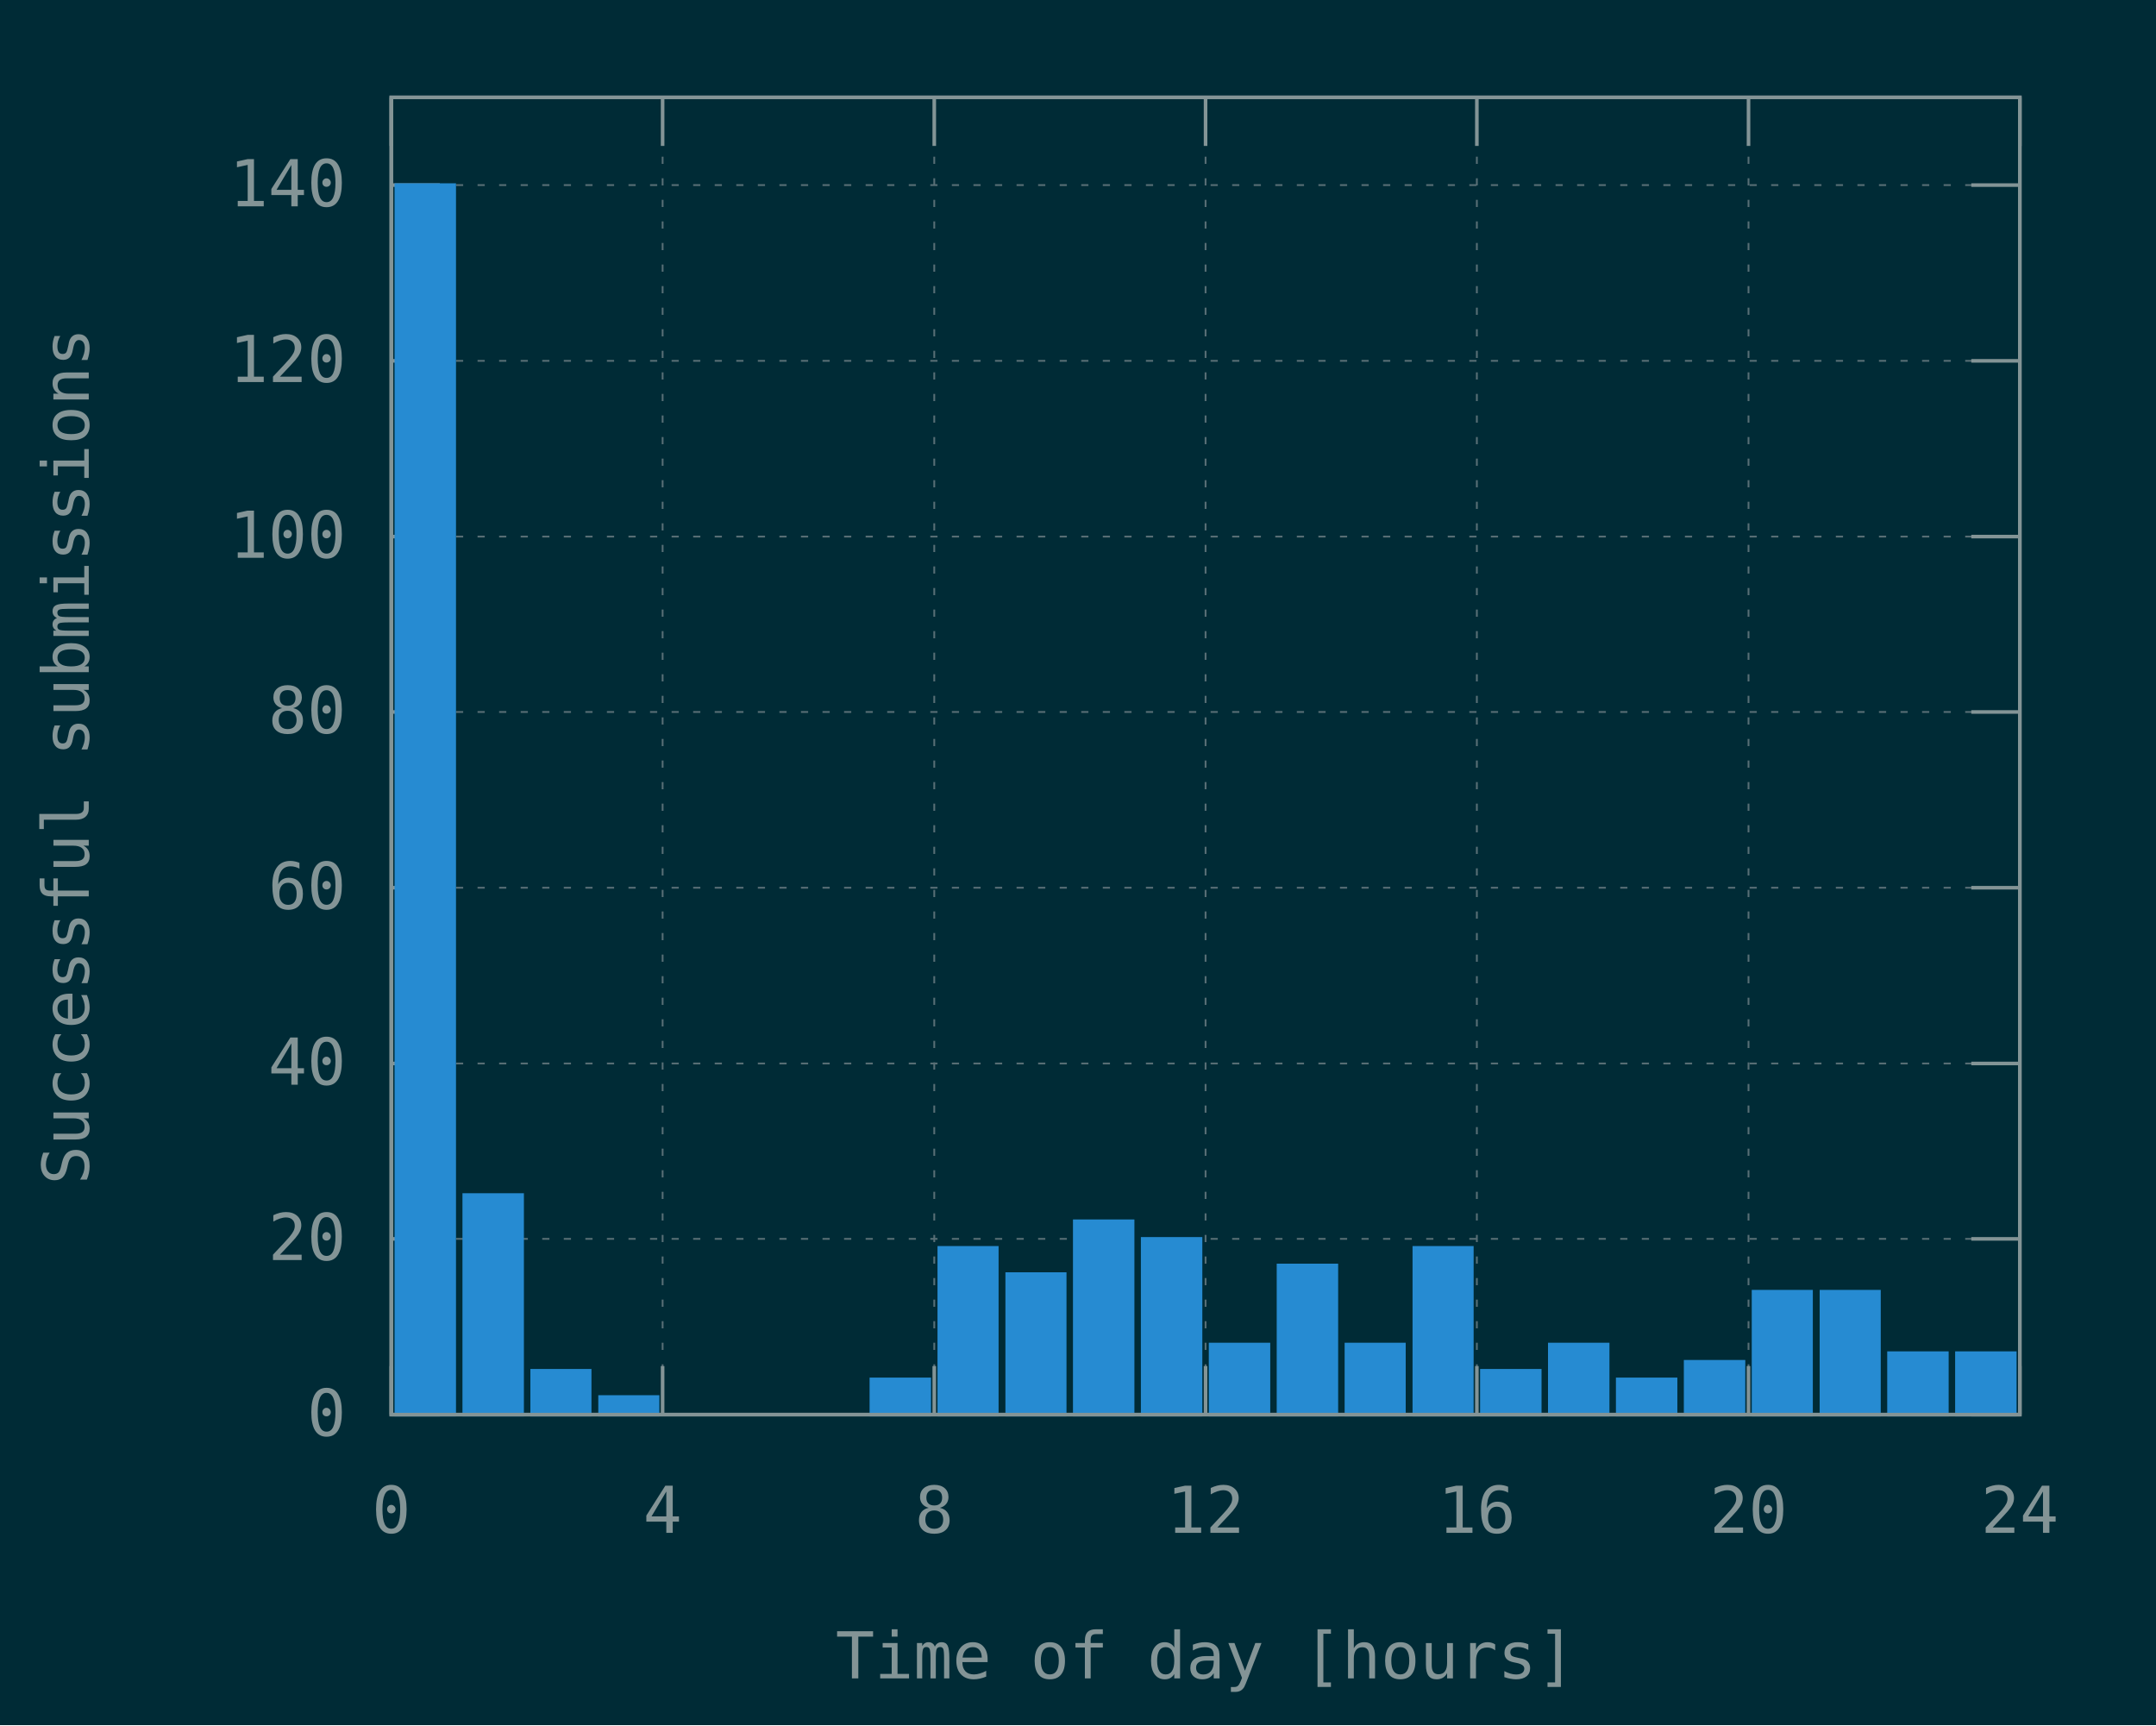
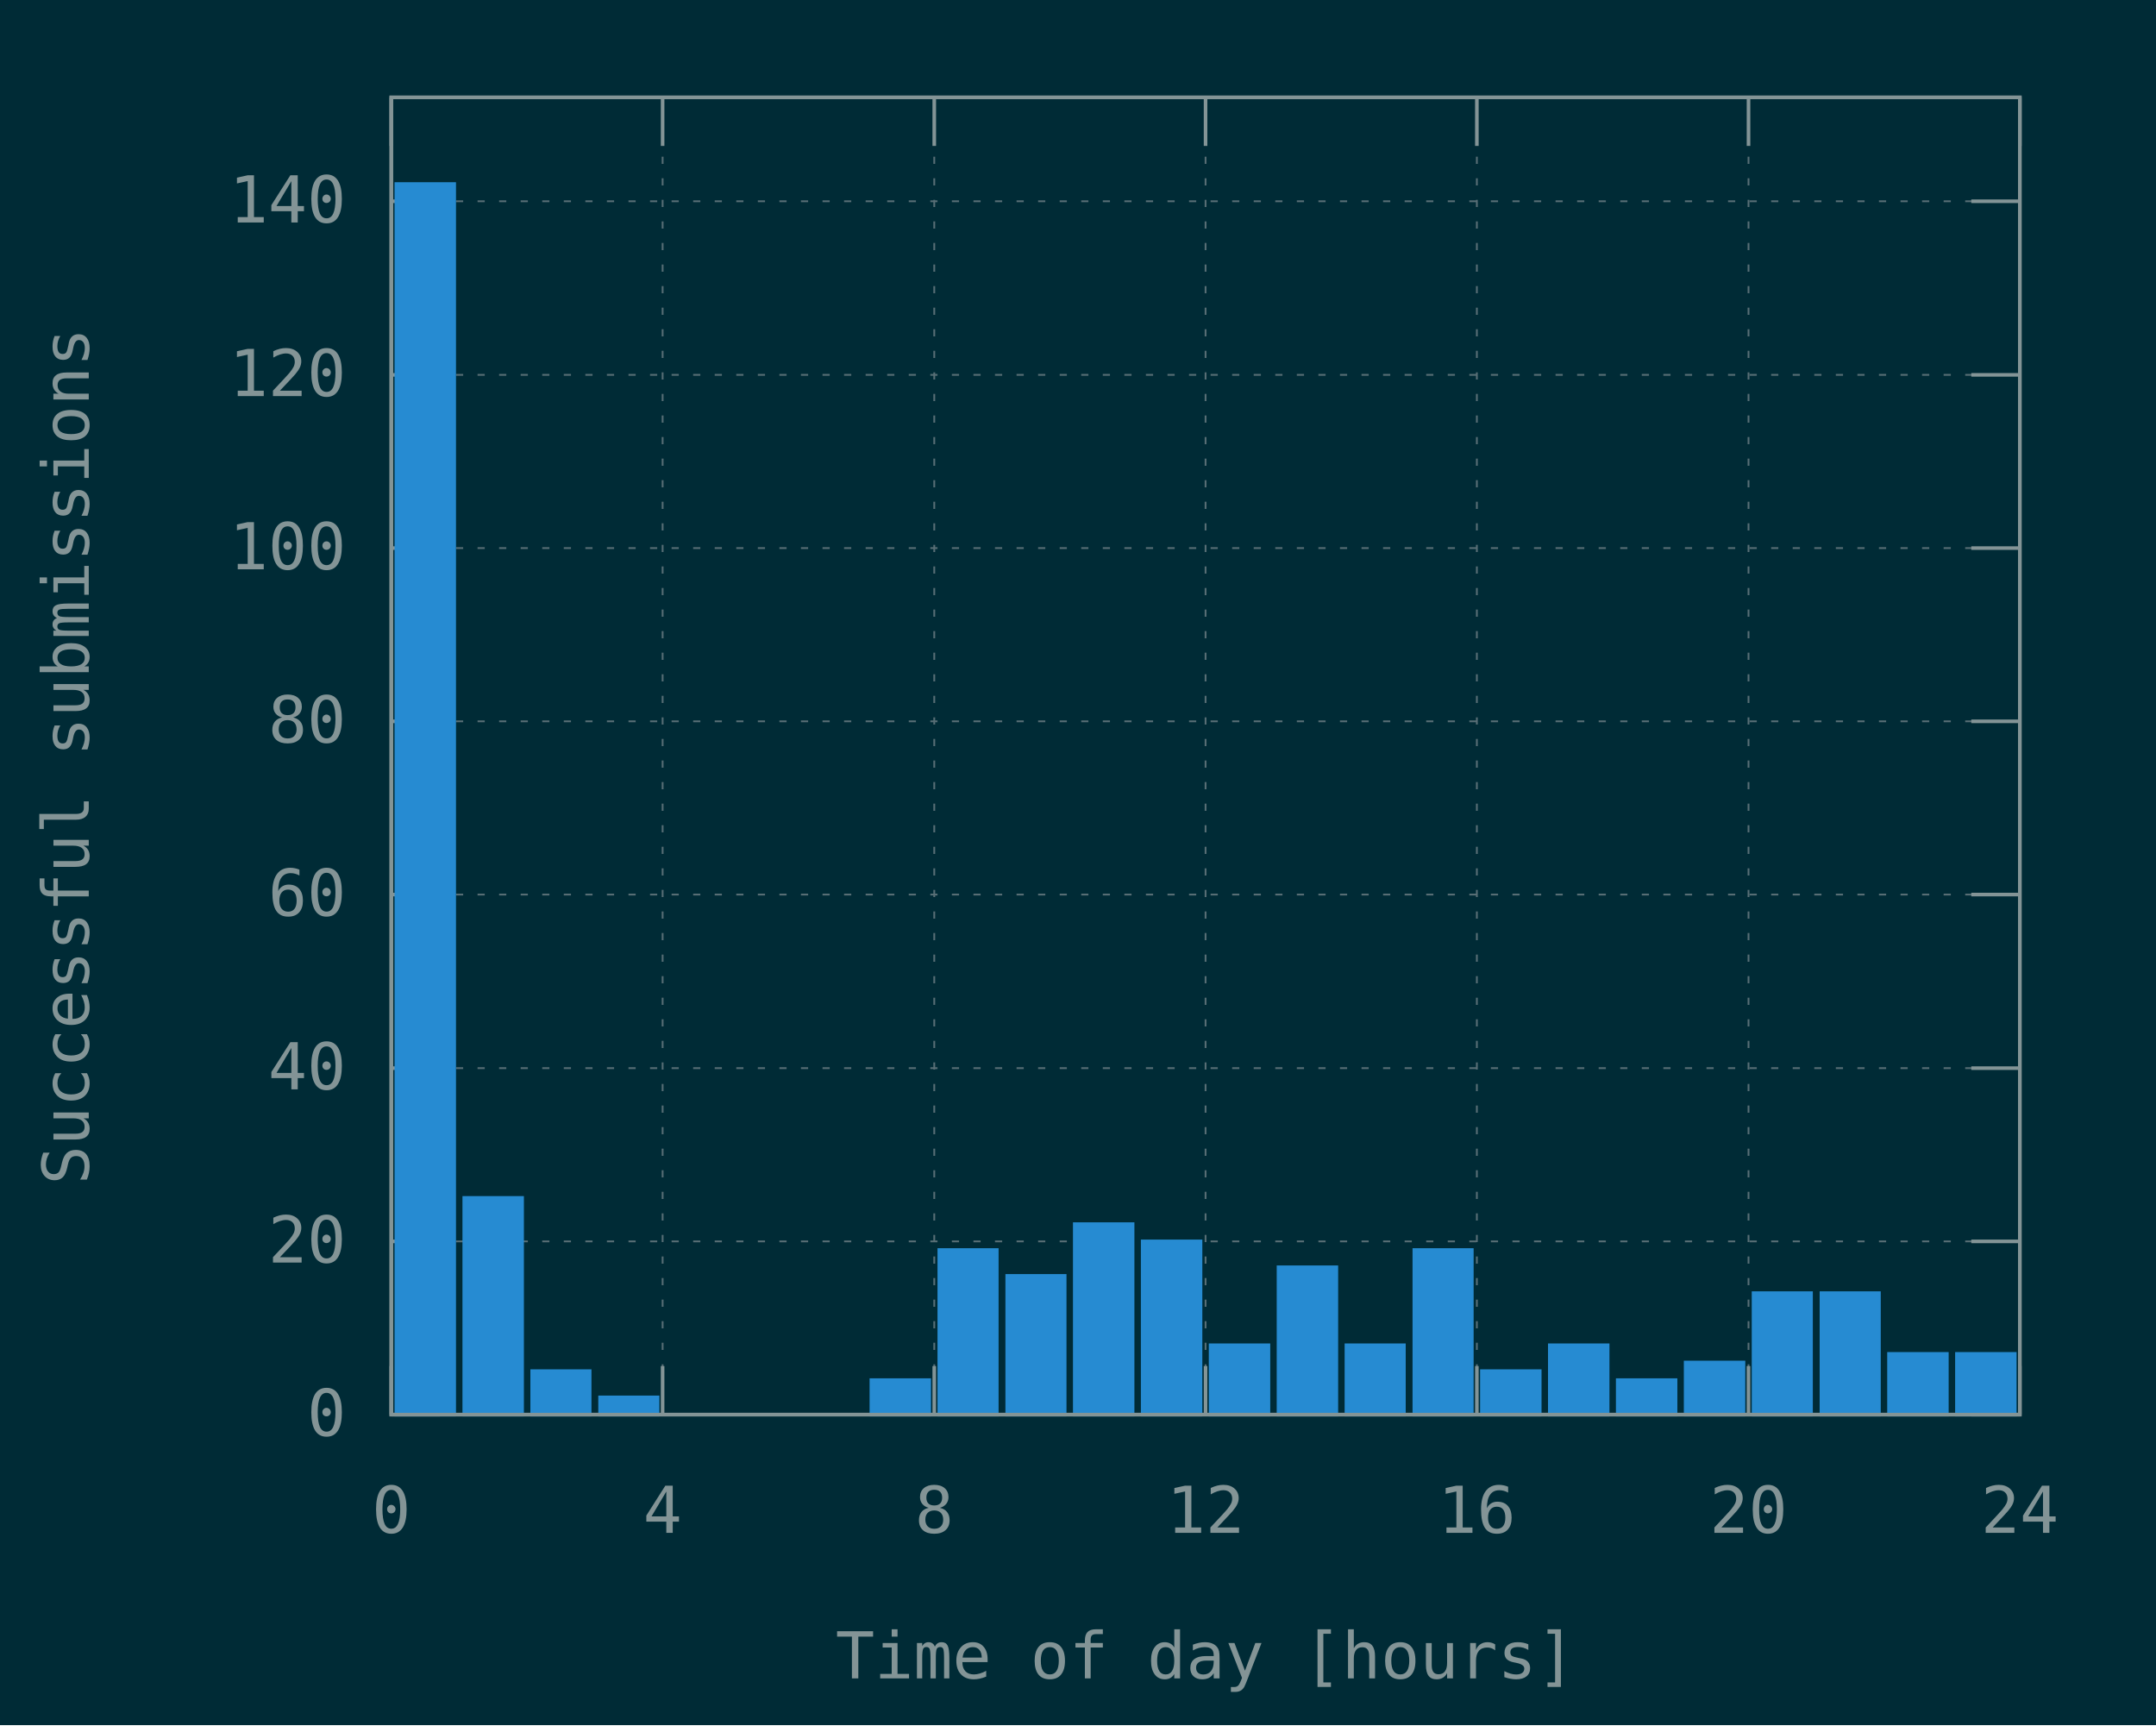
<svg xmlns="http://www.w3.org/2000/svg" xmlns:xlink="http://www.w3.org/1999/xlink" width="600" height="480" viewBox="0 0 600 480">
  <g id="gnuplot_canvas">
    <rect x="0" y="0" width="600" height="480" fill="#002b36" />
    <defs>
      <circle id="gpDot" r="0.5" stroke-width="0.5" stroke="currentColor" />
      <path id="gpPt0" stroke-width="0.148" stroke="currentColor" d="M-1,0 h2 M0,-1 v2" />
      <path id="gpPt1" stroke-width="0.148" stroke="currentColor" d="M-1,-1 L1,1 M1,-1 L-1,1" />
      <path id="gpPt2" stroke-width="0.148" stroke="currentColor" d="M-1,0 L1,0 M0,-1 L0,1 M-1,-1 L1,1 M-1,1 L1,-1" />
      <rect id="gpPt3" stroke-width="0.148" stroke="currentColor" x="-1" y="-1" width="2" height="2" />
      <rect id="gpPt4" stroke-width="0.148" stroke="currentColor" fill="currentColor" x="-1" y="-1" width="2" height="2" />
      <circle id="gpPt5" stroke-width="0.148" stroke="currentColor" cx="0" cy="0" r="1" />
      <use xlink:href="#gpPt5" id="gpPt6" fill="currentColor" stroke="none" />
      <path id="gpPt7" stroke-width="0.148" stroke="currentColor" d="M0,-1.33 L-1.33,0.67 L1.33,0.67 z" />
      <use xlink:href="#gpPt7" id="gpPt8" fill="currentColor" stroke="none" />
      <use xlink:href="#gpPt7" id="gpPt9" stroke="currentColor" transform="rotate(180)" />
      <use xlink:href="#gpPt9" id="gpPt10" fill="currentColor" stroke="none" />
      <use xlink:href="#gpPt3" id="gpPt11" stroke="currentColor" transform="rotate(45)" />
      <use xlink:href="#gpPt11" id="gpPt12" fill="currentColor" stroke="none" />
      <path id="gpPt13" stroke-width="0.148" stroke="currentColor" d="M0,1.330 L1.265,0.411 L0.782,-1.067 L-0.782,-1.076 L-1.265,0.411 z" />
      <use xlink:href="#gpPt13" id="gpPt14" fill="currentColor" stroke="none" />
      <filter id="textbox" filterUnits="objectBoundingBox" x="0" y="0" height="1" width="1">
        <feFlood flood-color="#002B36" flood-opacity="1" result="bgnd" />
        <feComposite in="SourceGraphic" in2="bgnd" operator="atop" />
      </filter>
      <filter id="greybox" filterUnits="objectBoundingBox" x="0" y="0" height="1" width="1">
        <feFlood flood-color="lightgrey" flood-opacity="1" result="grey" />
        <feComposite in="SourceGraphic" in2="grey" operator="atop" />
      </filter>
    </defs>
    <g fill="none" color="#002B36" stroke="currentColor" stroke-width="1.00" stroke-linecap="butt" stroke-linejoin="miter">
</g>
    <g fill="none" color="black" stroke="currentColor" stroke-width="1.00" stroke-linecap="butt" stroke-linejoin="miter">
</g>
    <g fill="none" color="black" stroke="rgb(131, 148, 150)" stroke-width="0.50" stroke-linecap="butt" stroke-linejoin="miter">
</g>
    <g fill="none" color="gray" stroke="currentColor" stroke-width="0.50" stroke-linecap="butt" stroke-linejoin="miter">
      <path stroke="rgb( 88, 110, 117)" stroke-dasharray="2,4" class="gridline" d="M108.9,393.6 L562.1,393.6  " />
    </g>
    <g fill="none" color="gray" stroke="rgb( 88, 110, 117)" stroke-width="1.00" stroke-linecap="butt" stroke-linejoin="miter">
</g>
    <g fill="none" color="black" stroke="currentColor" stroke-width="1.00" stroke-linecap="butt" stroke-linejoin="miter">
      <path stroke="rgb(131, 148, 150)" d="M108.9,393.6 L122.4,393.6 M562.1,393.6 L548.6,393.6  " />
      <g transform="translate(96.3,399.5)" stroke="none" fill="rgb(131,148,150)" font-family="Inconsolata" font-size="18.00" text-anchor="end">
        <text>
          <tspan font-family="Inconsolata"> 0</tspan>
        </text>
      </g>
    </g>
    <g fill="none" color="black" stroke="currentColor" stroke-width="1.00" stroke-linecap="butt" stroke-linejoin="miter">
</g>
    <g fill="none" color="black" stroke="rgb(131, 148, 150)" stroke-width="0.50" stroke-linecap="butt" stroke-linejoin="miter">
</g>
    <g fill="none" color="gray" stroke="currentColor" stroke-width="0.50" stroke-linecap="butt" stroke-linejoin="miter">
-       <path stroke="rgb( 88, 110, 117)" stroke-dasharray="2,4" class="gridline" d="M108.9,344.7 L562.1,344.7  " />
-     </g>
-     <g fill="none" color="gray" stroke="rgb( 88, 110, 117)" stroke-width="1.00" stroke-linecap="butt" stroke-linejoin="miter">
- </g>
-     <g fill="none" color="black" stroke="currentColor" stroke-width="1.00" stroke-linecap="butt" stroke-linejoin="miter">
-       <path stroke="rgb(131, 148, 150)" d="M108.9,344.7 L122.4,344.7 M562.1,344.7 L548.6,344.7  " />
-       <g transform="translate(96.3,350.6)" stroke="none" fill="rgb(131,148,150)" font-family="Inconsolata" font-size="18.00" text-anchor="end">
+       <path stroke="rgb( 88, 110, 117)" stroke-dasharray="2,4" class="gridline" d="M108.9,345.4 L562.1,345.4  " />
+     </g>
+     <g fill="none" color="gray" stroke="rgb( 88, 110, 117)" stroke-width="1.00" stroke-linecap="butt" stroke-linejoin="miter">
+ </g>
+     <g fill="none" color="black" stroke="currentColor" stroke-width="1.00" stroke-linecap="butt" stroke-linejoin="miter">
+       <path stroke="rgb(131, 148, 150)" d="M108.9,345.4 L122.4,345.4 M562.1,345.4 L548.6,345.4  " />
+       <g transform="translate(96.3,351.3)" stroke="none" fill="rgb(131,148,150)" font-family="Inconsolata" font-size="18.00" text-anchor="end">
        <text>
          <tspan font-family="Inconsolata"> 20</tspan>
        </text>
      </g>
    </g>
    <g fill="none" color="black" stroke="currentColor" stroke-width="1.00" stroke-linecap="butt" stroke-linejoin="miter">
</g>
    <g fill="none" color="black" stroke="rgb(131, 148, 150)" stroke-width="0.50" stroke-linecap="butt" stroke-linejoin="miter">
</g>
    <g fill="none" color="gray" stroke="currentColor" stroke-width="0.50" stroke-linecap="butt" stroke-linejoin="miter">
-       <path stroke="rgb( 88, 110, 117)" stroke-dasharray="2,4" class="gridline" d="M108.9,295.9 L562.1,295.9  " />
-     </g>
-     <g fill="none" color="gray" stroke="rgb( 88, 110, 117)" stroke-width="1.00" stroke-linecap="butt" stroke-linejoin="miter">
- </g>
-     <g fill="none" color="black" stroke="currentColor" stroke-width="1.00" stroke-linecap="butt" stroke-linejoin="miter">
-       <path stroke="rgb(131, 148, 150)" d="M108.9,295.9 L122.4,295.9 M562.1,295.9 L548.6,295.9  " />
-       <g transform="translate(96.3,301.8)" stroke="none" fill="rgb(131,148,150)" font-family="Inconsolata" font-size="18.00" text-anchor="end">
+       <path stroke="rgb( 88, 110, 117)" stroke-dasharray="2,4" class="gridline" d="M108.9,297.2 L562.1,297.2  " />
+     </g>
+     <g fill="none" color="gray" stroke="rgb( 88, 110, 117)" stroke-width="1.00" stroke-linecap="butt" stroke-linejoin="miter">
+ </g>
+     <g fill="none" color="black" stroke="currentColor" stroke-width="1.00" stroke-linecap="butt" stroke-linejoin="miter">
+       <path stroke="rgb(131, 148, 150)" d="M108.9,297.2 L122.4,297.2 M562.1,297.2 L548.6,297.2  " />
+       <g transform="translate(96.3,303.1)" stroke="none" fill="rgb(131,148,150)" font-family="Inconsolata" font-size="18.00" text-anchor="end">
        <text>
          <tspan font-family="Inconsolata"> 40</tspan>
        </text>
      </g>
    </g>
    <g fill="none" color="black" stroke="currentColor" stroke-width="1.00" stroke-linecap="butt" stroke-linejoin="miter">
</g>
    <g fill="none" color="black" stroke="rgb(131, 148, 150)" stroke-width="0.50" stroke-linecap="butt" stroke-linejoin="miter">
</g>
    <g fill="none" color="gray" stroke="currentColor" stroke-width="0.50" stroke-linecap="butt" stroke-linejoin="miter">
-       <path stroke="rgb( 88, 110, 117)" stroke-dasharray="2,4" class="gridline" d="M108.9,247.0 L562.1,247.0  " />
-     </g>
-     <g fill="none" color="gray" stroke="rgb( 88, 110, 117)" stroke-width="1.00" stroke-linecap="butt" stroke-linejoin="miter">
- </g>
-     <g fill="none" color="black" stroke="currentColor" stroke-width="1.00" stroke-linecap="butt" stroke-linejoin="miter">
-       <path stroke="rgb(131, 148, 150)" d="M108.9,247.0 L122.4,247.0 M562.1,247.0 L548.6,247.0  " />
-       <g transform="translate(96.3,252.9)" stroke="none" fill="rgb(131,148,150)" font-family="Inconsolata" font-size="18.00" text-anchor="end">
+       <path stroke="rgb( 88, 110, 117)" stroke-dasharray="2,4" class="gridline" d="M108.9,248.9 L562.1,248.9  " />
+     </g>
+     <g fill="none" color="gray" stroke="rgb( 88, 110, 117)" stroke-width="1.00" stroke-linecap="butt" stroke-linejoin="miter">
+ </g>
+     <g fill="none" color="black" stroke="currentColor" stroke-width="1.00" stroke-linecap="butt" stroke-linejoin="miter">
+       <path stroke="rgb(131, 148, 150)" d="M108.9,248.9 L122.4,248.9 M562.1,248.9 L548.6,248.9  " />
+       <g transform="translate(96.3,254.8)" stroke="none" fill="rgb(131,148,150)" font-family="Inconsolata" font-size="18.00" text-anchor="end">
        <text>
          <tspan font-family="Inconsolata"> 60</tspan>
        </text>
      </g>
    </g>
    <g fill="none" color="black" stroke="currentColor" stroke-width="1.00" stroke-linecap="butt" stroke-linejoin="miter">
</g>
    <g fill="none" color="black" stroke="rgb(131, 148, 150)" stroke-width="0.50" stroke-linecap="butt" stroke-linejoin="miter">
</g>
    <g fill="none" color="gray" stroke="currentColor" stroke-width="0.50" stroke-linecap="butt" stroke-linejoin="miter">
-       <path stroke="rgb( 88, 110, 117)" stroke-dasharray="2,4" class="gridline" d="M108.9,198.1 L562.1,198.1  " />
-     </g>
-     <g fill="none" color="gray" stroke="rgb( 88, 110, 117)" stroke-width="1.00" stroke-linecap="butt" stroke-linejoin="miter">
- </g>
-     <g fill="none" color="black" stroke="currentColor" stroke-width="1.00" stroke-linecap="butt" stroke-linejoin="miter">
-       <path stroke="rgb(131, 148, 150)" d="M108.9,198.1 L122.4,198.1 M562.1,198.1 L548.6,198.1  " />
-       <g transform="translate(96.3,204.0)" stroke="none" fill="rgb(131,148,150)" font-family="Inconsolata" font-size="18.00" text-anchor="end">
+       <path stroke="rgb( 88, 110, 117)" stroke-dasharray="2,4" class="gridline" d="M108.9,200.7 L562.1,200.7  " />
+     </g>
+     <g fill="none" color="gray" stroke="rgb( 88, 110, 117)" stroke-width="1.00" stroke-linecap="butt" stroke-linejoin="miter">
+ </g>
+     <g fill="none" color="black" stroke="currentColor" stroke-width="1.00" stroke-linecap="butt" stroke-linejoin="miter">
+       <path stroke="rgb(131, 148, 150)" d="M108.9,200.7 L122.4,200.7 M562.1,200.7 L548.6,200.7  " />
+       <g transform="translate(96.3,206.6)" stroke="none" fill="rgb(131,148,150)" font-family="Inconsolata" font-size="18.00" text-anchor="end">
        <text>
          <tspan font-family="Inconsolata"> 80</tspan>
        </text>
      </g>
    </g>
    <g fill="none" color="black" stroke="currentColor" stroke-width="1.00" stroke-linecap="butt" stroke-linejoin="miter">
</g>
    <g fill="none" color="black" stroke="rgb(131, 148, 150)" stroke-width="0.50" stroke-linecap="butt" stroke-linejoin="miter">
</g>
    <g fill="none" color="gray" stroke="currentColor" stroke-width="0.50" stroke-linecap="butt" stroke-linejoin="miter">
-       <path stroke="rgb( 88, 110, 117)" stroke-dasharray="2,4" class="gridline" d="M108.9,149.3 L562.1,149.3  " />
-     </g>
-     <g fill="none" color="gray" stroke="rgb( 88, 110, 117)" stroke-width="1.00" stroke-linecap="butt" stroke-linejoin="miter">
- </g>
-     <g fill="none" color="black" stroke="currentColor" stroke-width="1.00" stroke-linecap="butt" stroke-linejoin="miter">
-       <path stroke="rgb(131, 148, 150)" d="M108.9,149.3 L122.4,149.3 M562.1,149.3 L548.6,149.3  " />
-       <g transform="translate(96.3,155.2)" stroke="none" fill="rgb(131,148,150)" font-family="Inconsolata" font-size="18.00" text-anchor="end">
+       <path stroke="rgb( 88, 110, 117)" stroke-dasharray="2,4" class="gridline" d="M108.9,152.5 L562.1,152.5  " />
+     </g>
+     <g fill="none" color="gray" stroke="rgb( 88, 110, 117)" stroke-width="1.00" stroke-linecap="butt" stroke-linejoin="miter">
+ </g>
+     <g fill="none" color="black" stroke="currentColor" stroke-width="1.00" stroke-linecap="butt" stroke-linejoin="miter">
+       <path stroke="rgb(131, 148, 150)" d="M108.9,152.5 L122.4,152.5 M562.1,152.5 L548.6,152.5  " />
+       <g transform="translate(96.3,158.4)" stroke="none" fill="rgb(131,148,150)" font-family="Inconsolata" font-size="18.00" text-anchor="end">
        <text>
          <tspan font-family="Inconsolata"> 100</tspan>
        </text>
      </g>
    </g>
    <g fill="none" color="black" stroke="currentColor" stroke-width="1.00" stroke-linecap="butt" stroke-linejoin="miter">
</g>
    <g fill="none" color="black" stroke="rgb(131, 148, 150)" stroke-width="0.50" stroke-linecap="butt" stroke-linejoin="miter">
</g>
    <g fill="none" color="gray" stroke="currentColor" stroke-width="0.50" stroke-linecap="butt" stroke-linejoin="miter">
-       <path stroke="rgb( 88, 110, 117)" stroke-dasharray="2,4" class="gridline" d="M108.9,100.4 L562.1,100.4  " />
-     </g>
-     <g fill="none" color="gray" stroke="rgb( 88, 110, 117)" stroke-width="1.00" stroke-linecap="butt" stroke-linejoin="miter">
- </g>
-     <g fill="none" color="black" stroke="currentColor" stroke-width="1.00" stroke-linecap="butt" stroke-linejoin="miter">
-       <path stroke="rgb(131, 148, 150)" d="M108.9,100.4 L122.4,100.4 M562.1,100.4 L548.6,100.4  " />
-       <g transform="translate(96.3,106.3)" stroke="none" fill="rgb(131,148,150)" font-family="Inconsolata" font-size="18.00" text-anchor="end">
+       <path stroke="rgb( 88, 110, 117)" stroke-dasharray="2,4" class="gridline" d="M108.9,104.3 L562.1,104.3  " />
+     </g>
+     <g fill="none" color="gray" stroke="rgb( 88, 110, 117)" stroke-width="1.00" stroke-linecap="butt" stroke-linejoin="miter">
+ </g>
+     <g fill="none" color="black" stroke="currentColor" stroke-width="1.00" stroke-linecap="butt" stroke-linejoin="miter">
+       <path stroke="rgb(131, 148, 150)" d="M108.9,104.3 L122.4,104.3 M562.1,104.3 L548.6,104.3  " />
+       <g transform="translate(96.3,110.2)" stroke="none" fill="rgb(131,148,150)" font-family="Inconsolata" font-size="18.00" text-anchor="end">
        <text>
          <tspan font-family="Inconsolata"> 120</tspan>
        </text>
      </g>
    </g>
    <g fill="none" color="black" stroke="currentColor" stroke-width="1.00" stroke-linecap="butt" stroke-linejoin="miter">
</g>
    <g fill="none" color="black" stroke="rgb(131, 148, 150)" stroke-width="0.50" stroke-linecap="butt" stroke-linejoin="miter">
</g>
    <g fill="none" color="gray" stroke="currentColor" stroke-width="0.50" stroke-linecap="butt" stroke-linejoin="miter">
-       <path stroke="rgb( 88, 110, 117)" stroke-dasharray="2,4" class="gridline" d="M108.9,51.5 L562.1,51.5  " />
-     </g>
-     <g fill="none" color="gray" stroke="rgb( 88, 110, 117)" stroke-width="1.00" stroke-linecap="butt" stroke-linejoin="miter">
- </g>
-     <g fill="none" color="black" stroke="currentColor" stroke-width="1.00" stroke-linecap="butt" stroke-linejoin="miter">
-       <path stroke="rgb(131, 148, 150)" d="M108.9,51.5 L122.4,51.5 M562.1,51.5 L548.6,51.5  " />
-       <g transform="translate(96.3,57.4)" stroke="none" fill="rgb(131,148,150)" font-family="Inconsolata" font-size="18.00" text-anchor="end">
+       <path stroke="rgb( 88, 110, 117)" stroke-dasharray="2,4" class="gridline" d="M108.9,56.0 L562.1,56.0  " />
+     </g>
+     <g fill="none" color="gray" stroke="rgb( 88, 110, 117)" stroke-width="1.00" stroke-linecap="butt" stroke-linejoin="miter">
+ </g>
+     <g fill="none" color="black" stroke="currentColor" stroke-width="1.00" stroke-linecap="butt" stroke-linejoin="miter">
+       <path stroke="rgb(131, 148, 150)" d="M108.9,56.0 L122.4,56.0 M562.1,56.0 L548.6,56.0  " />
+       <g transform="translate(96.3,61.9)" stroke="none" fill="rgb(131,148,150)" font-family="Inconsolata" font-size="18.00" text-anchor="end">
        <text>
          <tspan font-family="Inconsolata"> 140</tspan>
        </text>
      </g>
    </g>
    <g fill="none" color="black" stroke="currentColor" stroke-width="1.00" stroke-linecap="butt" stroke-linejoin="miter">
</g>
    <g fill="none" color="black" stroke="rgb(131, 148, 150)" stroke-width="0.50" stroke-linecap="butt" stroke-linejoin="miter">
</g>
    <g fill="none" color="gray" stroke="currentColor" stroke-width="0.50" stroke-linecap="butt" stroke-linejoin="miter">
      <path stroke="rgb( 88, 110, 117)" stroke-dasharray="2,4" class="gridline" d="M108.9,393.6 L108.9,27.1  " />
    </g>
    <g fill="none" color="gray" stroke="rgb( 88, 110, 117)" stroke-width="1.00" stroke-linecap="butt" stroke-linejoin="miter">
</g>
    <g fill="none" color="black" stroke="currentColor" stroke-width="1.00" stroke-linecap="butt" stroke-linejoin="miter">
      <path stroke="rgb(131, 148, 150)" d="M108.9,393.6 L108.9,380.1 M108.9,27.1 L108.9,40.6  " />
      <g transform="translate(108.9,426.5)" stroke="none" fill="rgb(131,148,150)" font-family="Inconsolata" font-size="18.00" text-anchor="middle">
        <text>
          <tspan font-family="Inconsolata"> 0</tspan>
        </text>
      </g>
    </g>
    <g fill="none" color="black" stroke="currentColor" stroke-width="1.00" stroke-linecap="butt" stroke-linejoin="miter">
</g>
    <g fill="none" color="black" stroke="rgb(131, 148, 150)" stroke-width="0.50" stroke-linecap="butt" stroke-linejoin="miter">
</g>
    <g fill="none" color="gray" stroke="currentColor" stroke-width="0.50" stroke-linecap="butt" stroke-linejoin="miter">
      <path stroke="rgb( 88, 110, 117)" stroke-dasharray="2,4" class="gridline" d="M184.4,393.6 L184.4,27.1  " />
    </g>
    <g fill="none" color="gray" stroke="rgb( 88, 110, 117)" stroke-width="1.00" stroke-linecap="butt" stroke-linejoin="miter">
</g>
    <g fill="none" color="black" stroke="currentColor" stroke-width="1.00" stroke-linecap="butt" stroke-linejoin="miter">
      <path stroke="rgb(131, 148, 150)" d="M184.4,393.6 L184.4,380.1 M184.4,27.1 L184.4,40.6  " />
      <g transform="translate(184.4,426.5)" stroke="none" fill="rgb(131,148,150)" font-family="Inconsolata" font-size="18.00" text-anchor="middle">
        <text>
          <tspan font-family="Inconsolata"> 4</tspan>
        </text>
      </g>
    </g>
    <g fill="none" color="black" stroke="currentColor" stroke-width="1.00" stroke-linecap="butt" stroke-linejoin="miter">
</g>
    <g fill="none" color="black" stroke="rgb(131, 148, 150)" stroke-width="0.50" stroke-linecap="butt" stroke-linejoin="miter">
</g>
    <g fill="none" color="gray" stroke="currentColor" stroke-width="0.50" stroke-linecap="butt" stroke-linejoin="miter">
      <path stroke="rgb( 88, 110, 117)" stroke-dasharray="2,4" class="gridline" d="M260.0,393.6 L260.0,27.1  " />
    </g>
    <g fill="none" color="gray" stroke="rgb( 88, 110, 117)" stroke-width="1.00" stroke-linecap="butt" stroke-linejoin="miter">
</g>
    <g fill="none" color="black" stroke="currentColor" stroke-width="1.00" stroke-linecap="butt" stroke-linejoin="miter">
      <path stroke="rgb(131, 148, 150)" d="M260.0,393.6 L260.0,380.1 M260.0,27.1 L260.0,40.6  " />
      <g transform="translate(260.0,426.5)" stroke="none" fill="rgb(131,148,150)" font-family="Inconsolata" font-size="18.00" text-anchor="middle">
        <text>
          <tspan font-family="Inconsolata"> 8</tspan>
        </text>
      </g>
    </g>
    <g fill="none" color="black" stroke="currentColor" stroke-width="1.00" stroke-linecap="butt" stroke-linejoin="miter">
</g>
    <g fill="none" color="black" stroke="rgb(131, 148, 150)" stroke-width="0.50" stroke-linecap="butt" stroke-linejoin="miter">
</g>
    <g fill="none" color="gray" stroke="currentColor" stroke-width="0.50" stroke-linecap="butt" stroke-linejoin="miter">
      <path stroke="rgb( 88, 110, 117)" stroke-dasharray="2,4" class="gridline" d="M335.5,393.6 L335.5,27.1  " />
    </g>
    <g fill="none" color="gray" stroke="rgb( 88, 110, 117)" stroke-width="1.00" stroke-linecap="butt" stroke-linejoin="miter">
</g>
    <g fill="none" color="black" stroke="currentColor" stroke-width="1.00" stroke-linecap="butt" stroke-linejoin="miter">
      <path stroke="rgb(131, 148, 150)" d="M335.5,393.6 L335.5,380.1 M335.5,27.1 L335.5,40.6  " />
      <g transform="translate(335.5,426.5)" stroke="none" fill="rgb(131,148,150)" font-family="Inconsolata" font-size="18.00" text-anchor="middle">
        <text>
          <tspan font-family="Inconsolata"> 12</tspan>
        </text>
      </g>
    </g>
    <g fill="none" color="black" stroke="currentColor" stroke-width="1.00" stroke-linecap="butt" stroke-linejoin="miter">
</g>
    <g fill="none" color="black" stroke="rgb(131, 148, 150)" stroke-width="0.50" stroke-linecap="butt" stroke-linejoin="miter">
</g>
    <g fill="none" color="gray" stroke="currentColor" stroke-width="0.50" stroke-linecap="butt" stroke-linejoin="miter">
      <path stroke="rgb( 88, 110, 117)" stroke-dasharray="2,4" class="gridline" d="M411.0,393.6 L411.0,27.1  " />
    </g>
    <g fill="none" color="gray" stroke="rgb( 88, 110, 117)" stroke-width="1.00" stroke-linecap="butt" stroke-linejoin="miter">
</g>
    <g fill="none" color="black" stroke="currentColor" stroke-width="1.00" stroke-linecap="butt" stroke-linejoin="miter">
      <path stroke="rgb(131, 148, 150)" d="M411.0,393.6 L411.0,380.1 M411.0,27.1 L411.0,40.6  " />
      <g transform="translate(411.0,426.5)" stroke="none" fill="rgb(131,148,150)" font-family="Inconsolata" font-size="18.00" text-anchor="middle">
        <text>
          <tspan font-family="Inconsolata"> 16</tspan>
        </text>
      </g>
    </g>
    <g fill="none" color="black" stroke="currentColor" stroke-width="1.00" stroke-linecap="butt" stroke-linejoin="miter">
</g>
    <g fill="none" color="black" stroke="rgb(131, 148, 150)" stroke-width="0.50" stroke-linecap="butt" stroke-linejoin="miter">
</g>
    <g fill="none" color="gray" stroke="currentColor" stroke-width="0.50" stroke-linecap="butt" stroke-linejoin="miter">
      <path stroke="rgb( 88, 110, 117)" stroke-dasharray="2,4" class="gridline" d="M486.6,393.6 L486.6,40.6 L486.6,27.1  " />
    </g>
    <g fill="none" color="gray" stroke="rgb( 88, 110, 117)" stroke-width="1.00" stroke-linecap="butt" stroke-linejoin="miter">
</g>
    <g fill="none" color="black" stroke="currentColor" stroke-width="1.00" stroke-linecap="butt" stroke-linejoin="miter">
      <path stroke="rgb(131, 148, 150)" d="M486.6,393.6 L486.6,380.1 M486.6,27.1 L486.6,40.6  " />
      <g transform="translate(486.6,426.5)" stroke="none" fill="rgb(131,148,150)" font-family="Inconsolata" font-size="18.00" text-anchor="middle">
        <text>
          <tspan font-family="Inconsolata"> 20</tspan>
        </text>
      </g>
    </g>
    <g fill="none" color="black" stroke="currentColor" stroke-width="1.00" stroke-linecap="butt" stroke-linejoin="miter">
</g>
    <g fill="none" color="black" stroke="rgb(131, 148, 150)" stroke-width="0.50" stroke-linecap="butt" stroke-linejoin="miter">
</g>
    <g fill="none" color="gray" stroke="currentColor" stroke-width="0.50" stroke-linecap="butt" stroke-linejoin="miter">
      <path stroke="rgb( 88, 110, 117)" stroke-dasharray="2,4" class="gridline" d="M562.1,393.6 L562.1,27.1  " />
    </g>
    <g fill="none" color="gray" stroke="rgb( 88, 110, 117)" stroke-width="1.00" stroke-linecap="butt" stroke-linejoin="miter">
</g>
    <g fill="none" color="black" stroke="currentColor" stroke-width="1.00" stroke-linecap="butt" stroke-linejoin="miter">
      <path stroke="rgb(131, 148, 150)" d="M562.1,393.6 L562.1,380.1 M562.1,27.1 L562.1,40.6  " />
      <g transform="translate(562.1,426.5)" stroke="none" fill="rgb(131,148,150)" font-family="Inconsolata" font-size="18.00" text-anchor="middle">
        <text>
          <tspan font-family="Inconsolata"> 24</tspan>
        </text>
      </g>
    </g>
    <g fill="none" color="black" stroke="currentColor" stroke-width="1.00" stroke-linecap="butt" stroke-linejoin="miter">
</g>
    <g fill="none" color="black" stroke="currentColor" stroke-width="1.00" stroke-linecap="butt" stroke-linejoin="miter">
      <path stroke="rgb(131, 148, 150)" d="M108.9,27.1 L108.9,393.6 L562.1,393.6 L562.1,27.1 L108.9,27.1 Z  " />
    </g>
    <g fill="none" color="black" stroke="currentColor" stroke-width="1.00" stroke-linecap="butt" stroke-linejoin="miter">
      <g transform="translate(24.7,210.4) rotate(270)" stroke="none" fill="rgb(131,148,150)" font-family="Inconsolata" font-size="18.00" text-anchor="middle">
        <text>
          <tspan font-family="Inconsolata">Successful submissions</tspan>
        </text>
      </g>
    </g>
    <g fill="none" color="black" stroke="currentColor" stroke-width="1.00" stroke-linecap="butt" stroke-linejoin="miter">
      <g transform="translate(335.5,467.0)" stroke="none" fill="rgb(131,148,150)" font-family="Inconsolata" font-size="18.00" text-anchor="middle">
        <text>
          <tspan font-family="Inconsolata">Time of day [hours]</tspan>
        </text>
      </g>
    </g>
    <g fill="none" color="black" stroke="currentColor" stroke-width="1.00" stroke-linecap="butt" stroke-linejoin="miter">
</g>
    <g id="gnuplot_plot_1">
      <g fill="none" color="black" stroke="currentColor" stroke-width="1.00" stroke-linecap="butt" stroke-linejoin="miter">
        <g stroke="none" shape-rendering="crispEdges">
-           <polygon fill="rgb( 38, 139, 210)" points="110.3,393.6 126.5,393.6 126.5,51.4 110.3,51.4 " />
-         </g>
-         <path stroke="rgb( 38, 139, 210)" d="M110.3,393.6 L110.3,51.5 L126.4,51.5 L126.4,393.6 L110.3,393.6 Z  " />
-         <g stroke="none" shape-rendering="crispEdges">
-           <polygon fill="rgb( 38, 139, 210)" points="129.2,393.6 145.4,393.6 145.4,332.4 129.2,332.4 " />
-         </g>
-         <path stroke="rgb( 38, 139, 210)" d="M129.2,393.6 L129.2,332.5 L145.3,332.5 L145.3,393.6 L129.2,393.6 Z  " />
-         <g stroke="none" shape-rendering="crispEdges">
-           <polygon fill="rgb( 38, 139, 210)" points="148.1,393.6 164.2,393.6 164.2,381.3 148.1,381.3 " />
-         </g>
-         <path stroke="rgb( 38, 139, 210)" d="M148.1,393.6 L148.1,381.4 L164.1,381.4 L164.1,393.6 L148.1,393.6 Z  " />
-         <g stroke="none" shape-rendering="crispEdges">
-           <polygon fill="rgb( 38, 139, 210)" points="167.0,393.6 183.1,393.6 183.1,388.6 167.0,388.6 " />
-         </g>
-         <path stroke="rgb( 38, 139, 210)" d="M167.0,393.6 L167.0,388.7 L183.0,388.7 L183.0,393.6 L167.0,393.6 Z  " />
-         <g stroke="none" shape-rendering="crispEdges">
-           <polygon fill="rgb( 38, 139, 210)" points="242.5,393.6 258.7,393.6 258.7,383.7 242.5,383.7 " />
-         </g>
-         <path stroke="rgb( 38, 139, 210)" d="M242.5,393.6 L242.5,383.8 L258.6,383.8 L258.6,393.6 L242.5,393.6 Z  " />
-         <g stroke="none" shape-rendering="crispEdges">
-           <polygon fill="rgb( 38, 139, 210)" points="261.4,393.6 277.5,393.6 277.5,347.1 261.4,347.1 " />
-         </g>
-         <path stroke="rgb( 38, 139, 210)" d="M261.4,393.6 L261.4,347.2 L277.4,347.2 L277.4,393.6 L261.4,393.6 Z  " />
-         <g stroke="none" shape-rendering="crispEdges">
-           <polygon fill="rgb( 38, 139, 210)" points="280.3,393.6 296.4,393.6 296.4,354.4 280.3,354.4 " />
-         </g>
-         <path stroke="rgb( 38, 139, 210)" d="M280.3,393.6 L280.3,354.5 L296.3,354.5 L296.3,393.6 L280.3,393.6 Z  " />
-         <g stroke="none" shape-rendering="crispEdges">
-           <polygon fill="rgb( 38, 139, 210)" points="299.1,393.6 315.3,393.6 315.3,339.7 299.1,339.7 " />
-         </g>
-         <path stroke="rgb( 38, 139, 210)" d="M299.1,393.6 L299.1,339.8 L315.2,339.8 L315.2,393.6 L299.1,393.6 Z  " />
-         <g stroke="none" shape-rendering="crispEdges">
-           <polygon fill="rgb( 38, 139, 210)" points="318.0,393.6 334.2,393.6 334.2,344.6 318.0,344.6 " />
-         </g>
-         <path stroke="rgb( 38, 139, 210)" d="M318.0,393.6 L318.0,344.7 L334.1,344.7 L334.1,393.6 L318.0,393.6 Z  " />
-         <g stroke="none" shape-rendering="crispEdges">
-           <polygon fill="rgb( 38, 139, 210)" points="336.9,393.6 353.1,393.6 353.1,374.0 336.9,374.0 " />
-         </g>
-         <path stroke="rgb( 38, 139, 210)" d="M336.9,393.6 L336.9,374.1 L353.0,374.1 L353.0,393.6 L336.9,393.6 Z  " />
-         <g stroke="none" shape-rendering="crispEdges">
-           <polygon fill="rgb( 38, 139, 210)" points="355.8,393.6 372.0,393.6 372.0,352.0 355.8,352.0 " />
-         </g>
-         <path stroke="rgb( 38, 139, 210)" d="M355.8,393.6 L355.8,352.1 L371.9,352.1 L371.9,393.6 L355.8,393.6 Z  " />
-         <g stroke="none" shape-rendering="crispEdges">
-           <polygon fill="rgb( 38, 139, 210)" points="374.7,393.6 390.8,393.6 390.8,374.0 374.7,374.0 " />
-         </g>
-         <path stroke="rgb( 38, 139, 210)" d="M374.7,393.6 L374.7,374.1 L390.7,374.1 L390.7,393.6 L374.7,393.6 Z  " />
-         <g stroke="none" shape-rendering="crispEdges">
-           <polygon fill="rgb( 38, 139, 210)" points="393.6,393.6 409.7,393.6 409.7,347.1 393.6,347.1 " />
-         </g>
-         <path stroke="rgb( 38, 139, 210)" d="M393.6,393.6 L393.6,347.2 L409.6,347.2 L409.6,393.6 L393.6,393.6 Z  " />
-         <g stroke="none" shape-rendering="crispEdges">
-           <polygon fill="rgb( 38, 139, 210)" points="412.4,393.6 428.6,393.6 428.6,381.3 412.4,381.3 " />
-         </g>
-         <path stroke="rgb( 38, 139, 210)" d="M412.4,393.6 L412.4,381.4 L428.5,381.4 L428.5,393.6 L412.4,393.6 Z  " />
-         <g stroke="none" shape-rendering="crispEdges">
-           <polygon fill="rgb( 38, 139, 210)" points="431.3,393.6 447.5,393.6 447.5,374.0 431.3,374.0 " />
-         </g>
-         <path stroke="rgb( 38, 139, 210)" d="M431.3,393.6 L431.3,374.1 L447.4,374.1 L447.4,393.6 L431.3,393.6 Z  " />
-         <g stroke="none" shape-rendering="crispEdges">
-           <polygon fill="rgb( 38, 139, 210)" points="450.2,393.6 466.4,393.6 466.4,383.7 450.2,383.7 " />
-         </g>
-         <path stroke="rgb( 38, 139, 210)" d="M450.2,393.6 L450.2,383.8 L466.3,383.8 L466.3,393.6 L450.2,393.6 Z  " />
-         <g stroke="none" shape-rendering="crispEdges">
-           <polygon fill="rgb( 38, 139, 210)" points="469.1,393.6 485.3,393.6 485.3,378.8 469.1,378.8 " />
-         </g>
-         <path stroke="rgb( 38, 139, 210)" d="M469.1,393.6 L469.1,378.9 L485.2,378.9 L485.2,393.6 L469.1,393.6 Z  " />
-         <g stroke="none" shape-rendering="crispEdges">
-           <polygon fill="rgb( 38, 139, 210)" points="488.0,393.6 504.1,393.6 504.1,359.3 488.0,359.3 " />
-         </g>
-         <path stroke="rgb( 38, 139, 210)" d="M488.0,393.6 L488.0,359.4 L504.0,359.4 L504.0,393.6 L488.0,393.6 Z  " />
-         <g stroke="none" shape-rendering="crispEdges">
-           <polygon fill="rgb( 38, 139, 210)" points="506.9,393.6 523.0,393.6 523.0,359.3 506.9,359.3 " />
-         </g>
-         <path stroke="rgb( 38, 139, 210)" d="M506.9,393.6 L506.9,359.4 L522.9,359.4 L522.9,393.6 L506.9,393.6 Z  " />
-         <g stroke="none" shape-rendering="crispEdges">
-           <polygon fill="rgb( 38, 139, 210)" points="525.7,393.6 541.9,393.6 541.9,376.4 525.7,376.4 " />
-         </g>
-         <path stroke="rgb( 38, 139, 210)" d="M525.7,393.6 L525.7,376.5 L541.8,376.5 L541.8,393.6 L525.7,393.6 Z  " />
-         <g stroke="none" shape-rendering="crispEdges">
-           <polygon fill="rgb( 38, 139, 210)" points="544.6,393.6 560.8,393.6 560.8,376.4 544.6,376.4 " />
-         </g>
-         <path stroke="rgb( 38, 139, 210)" d="M544.6,393.6 L544.6,376.5 L560.7,376.5 L560.7,393.6 L544.6,393.6 Z  " />
+           <polygon fill="rgb( 38, 139, 210)" points="110.3,393.6 126.5,393.6 126.5,51.1 110.3,51.1 " />
+         </g>
+         <path stroke="rgb( 38, 139, 210)" d="M110.3,393.6 L110.3,51.2 L126.4,51.2 L126.4,393.6 L110.3,393.6 Z  " />
+         <g stroke="none" shape-rendering="crispEdges">
+           <polygon fill="rgb( 38, 139, 210)" points="129.2,393.6 145.4,393.6 145.4,333.2 129.2,333.2 " />
+         </g>
+         <path stroke="rgb( 38, 139, 210)" d="M129.2,393.6 L129.2,333.3 L145.3,333.3 L145.3,393.6 L129.2,393.6 Z  " />
+         <g stroke="none" shape-rendering="crispEdges">
+           <polygon fill="rgb( 38, 139, 210)" points="148.1,393.6 164.2,393.6 164.2,381.4 148.1,381.4 " />
+         </g>
+         <path stroke="rgb( 38, 139, 210)" d="M148.1,393.6 L148.1,381.5 L164.1,381.5 L164.1,393.6 L148.1,393.6 Z  " />
+         <g stroke="none" shape-rendering="crispEdges">
+           <polygon fill="rgb( 38, 139, 210)" points="167.0,393.6 183.1,393.6 183.1,388.7 167.0,388.7 " />
+         </g>
+         <path stroke="rgb( 38, 139, 210)" d="M167.0,393.6 L167.0,388.8 L183.0,388.8 L183.0,393.6 L167.0,393.6 Z  " />
+         <g stroke="none" shape-rendering="crispEdges">
+           <polygon fill="rgb( 38, 139, 210)" points="242.5,393.6 258.7,393.6 258.7,383.9 242.5,383.9 " />
+         </g>
+         <path stroke="rgb( 38, 139, 210)" d="M242.5,393.6 L242.5,384.0 L258.6,384.0 L258.6,393.6 L242.5,393.6 Z  " />
+         <g stroke="none" shape-rendering="crispEdges">
+           <polygon fill="rgb( 38, 139, 210)" points="261.4,393.6 277.5,393.6 277.5,347.7 261.4,347.7 " />
+         </g>
+         <path stroke="rgb( 38, 139, 210)" d="M261.4,393.6 L261.4,347.8 L277.4,347.8 L277.4,393.6 L261.4,393.6 Z  " />
+         <g stroke="none" shape-rendering="crispEdges">
+           <polygon fill="rgb( 38, 139, 210)" points="280.3,393.6 296.4,393.6 296.4,354.9 280.3,354.9 " />
+         </g>
+         <path stroke="rgb( 38, 139, 210)" d="M280.3,393.6 L280.3,355.0 L296.3,355.0 L296.3,393.6 L280.3,393.6 Z  " />
+         <g stroke="none" shape-rendering="crispEdges">
+           <polygon fill="rgb( 38, 139, 210)" points="299.1,393.6 315.3,393.6 315.3,340.5 299.1,340.5 " />
+         </g>
+         <path stroke="rgb( 38, 139, 210)" d="M299.1,393.6 L299.1,340.6 L315.2,340.6 L315.2,393.6 L299.1,393.6 Z  " />
+         <g stroke="none" shape-rendering="crispEdges">
+           <polygon fill="rgb( 38, 139, 210)" points="318.0,393.6 334.2,393.6 334.2,345.3 318.0,345.3 " />
+         </g>
+         <path stroke="rgb( 38, 139, 210)" d="M318.0,393.6 L318.0,345.4 L334.1,345.4 L334.1,393.6 L318.0,393.6 Z  " />
+         <g stroke="none" shape-rendering="crispEdges">
+           <polygon fill="rgb( 38, 139, 210)" points="336.9,393.6 353.1,393.6 353.1,374.2 336.9,374.2 " />
+         </g>
+         <path stroke="rgb( 38, 139, 210)" d="M336.9,393.6 L336.9,374.3 L353.0,374.3 L353.0,393.6 L336.9,393.6 Z  " />
+         <g stroke="none" shape-rendering="crispEdges">
+           <polygon fill="rgb( 38, 139, 210)" points="355.8,393.6 372.0,393.6 372.0,352.5 355.8,352.5 " />
+         </g>
+         <path stroke="rgb( 38, 139, 210)" d="M355.8,393.6 L355.8,352.6 L371.9,352.6 L371.9,393.6 L355.8,393.6 Z  " />
+         <g stroke="none" shape-rendering="crispEdges">
+           <polygon fill="rgb( 38, 139, 210)" points="374.7,393.6 390.8,393.6 390.8,374.2 374.7,374.2 " />
+         </g>
+         <path stroke="rgb( 38, 139, 210)" d="M374.7,393.6 L374.7,374.3 L390.7,374.3 L390.7,393.6 L374.7,393.6 Z  " />
+         <g stroke="none" shape-rendering="crispEdges">
+           <polygon fill="rgb( 38, 139, 210)" points="393.6,393.6 409.7,393.6 409.7,347.7 393.6,347.7 " />
+         </g>
+         <path stroke="rgb( 38, 139, 210)" d="M393.6,393.6 L393.6,347.8 L409.6,347.8 L409.6,393.6 L393.6,393.6 Z  " />
+         <g stroke="none" shape-rendering="crispEdges">
+           <polygon fill="rgb( 38, 139, 210)" points="412.4,393.6 428.6,393.6 428.6,381.4 412.4,381.4 " />
+         </g>
+         <path stroke="rgb( 38, 139, 210)" d="M412.4,393.6 L412.4,381.5 L428.5,381.5 L428.5,393.6 L412.4,393.6 Z  " />
+         <g stroke="none" shape-rendering="crispEdges">
+           <polygon fill="rgb( 38, 139, 210)" points="431.3,393.6 447.5,393.6 447.5,374.2 431.3,374.2 " />
+         </g>
+         <path stroke="rgb( 38, 139, 210)" d="M431.3,393.6 L431.3,374.3 L447.4,374.3 L447.4,393.6 L431.3,393.6 Z  " />
+         <g stroke="none" shape-rendering="crispEdges">
+           <polygon fill="rgb( 38, 139, 210)" points="450.2,393.6 466.4,393.6 466.4,383.9 450.2,383.9 " />
+         </g>
+         <path stroke="rgb( 38, 139, 210)" d="M450.2,393.6 L450.2,384.0 L466.3,384.0 L466.3,393.6 L450.2,393.6 Z  " />
+         <g stroke="none" shape-rendering="crispEdges">
+           <polygon fill="rgb( 38, 139, 210)" points="469.1,393.6 485.3,393.6 485.3,379.0 469.1,379.0 " />
+         </g>
+         <path stroke="rgb( 38, 139, 210)" d="M469.1,393.6 L469.1,379.1 L485.2,379.1 L485.2,393.6 L469.1,393.6 Z  " />
+         <g stroke="none" shape-rendering="crispEdges">
+           <polygon fill="rgb( 38, 139, 210)" points="488.0,393.6 504.1,393.6 504.1,359.7 488.0,359.7 " />
+         </g>
+         <path stroke="rgb( 38, 139, 210)" d="M488.0,393.6 L488.0,359.8 L504.0,359.8 L504.0,393.6 L488.0,393.6 Z  " />
+         <g stroke="none" shape-rendering="crispEdges">
+           <polygon fill="rgb( 38, 139, 210)" points="506.9,393.6 523.0,393.6 523.0,359.7 506.9,359.7 " />
+         </g>
+         <path stroke="rgb( 38, 139, 210)" d="M506.9,393.6 L506.9,359.8 L522.9,359.8 L522.9,393.6 L506.9,393.6 Z  " />
+         <g stroke="none" shape-rendering="crispEdges">
+           <polygon fill="rgb( 38, 139, 210)" points="525.7,393.6 541.9,393.6 541.9,376.6 525.7,376.6 " />
+         </g>
+         <path stroke="rgb( 38, 139, 210)" d="M525.7,393.6 L525.7,376.7 L541.8,376.7 L541.8,393.6 L525.7,393.6 Z  " />
+         <g stroke="none" shape-rendering="crispEdges">
+           <polygon fill="rgb( 38, 139, 210)" points="544.6,393.6 560.8,393.6 560.8,376.6 544.6,376.6 " />
+         </g>
+         <path stroke="rgb( 38, 139, 210)" d="M544.6,393.6 L544.6,376.7 L560.7,376.7 L560.7,393.6 L544.6,393.6 Z  " />
      </g>
    </g>
    <g fill="none" color="#002B36" stroke="rgb( 38, 139, 210)" stroke-width="2.00" stroke-linecap="butt" stroke-linejoin="miter">
</g>
    <g fill="none" color="black" stroke="currentColor" stroke-width="2.00" stroke-linecap="butt" stroke-linejoin="miter">
</g>
    <g fill="none" color="black" stroke="black" stroke-width="1.00" stroke-linecap="butt" stroke-linejoin="miter">
</g>
    <g fill="none" color="black" stroke="currentColor" stroke-width="1.00" stroke-linecap="butt" stroke-linejoin="miter">
      <path stroke="rgb(131, 148, 150)" d="M108.9,27.1 L108.9,393.6 L562.1,393.6 L562.1,27.1 L108.9,27.1 Z  " />
    </g>
    <g fill="none" color="black" stroke="currentColor" stroke-width="1.00" stroke-linecap="butt" stroke-linejoin="miter">
</g>
  </g>
</svg>
